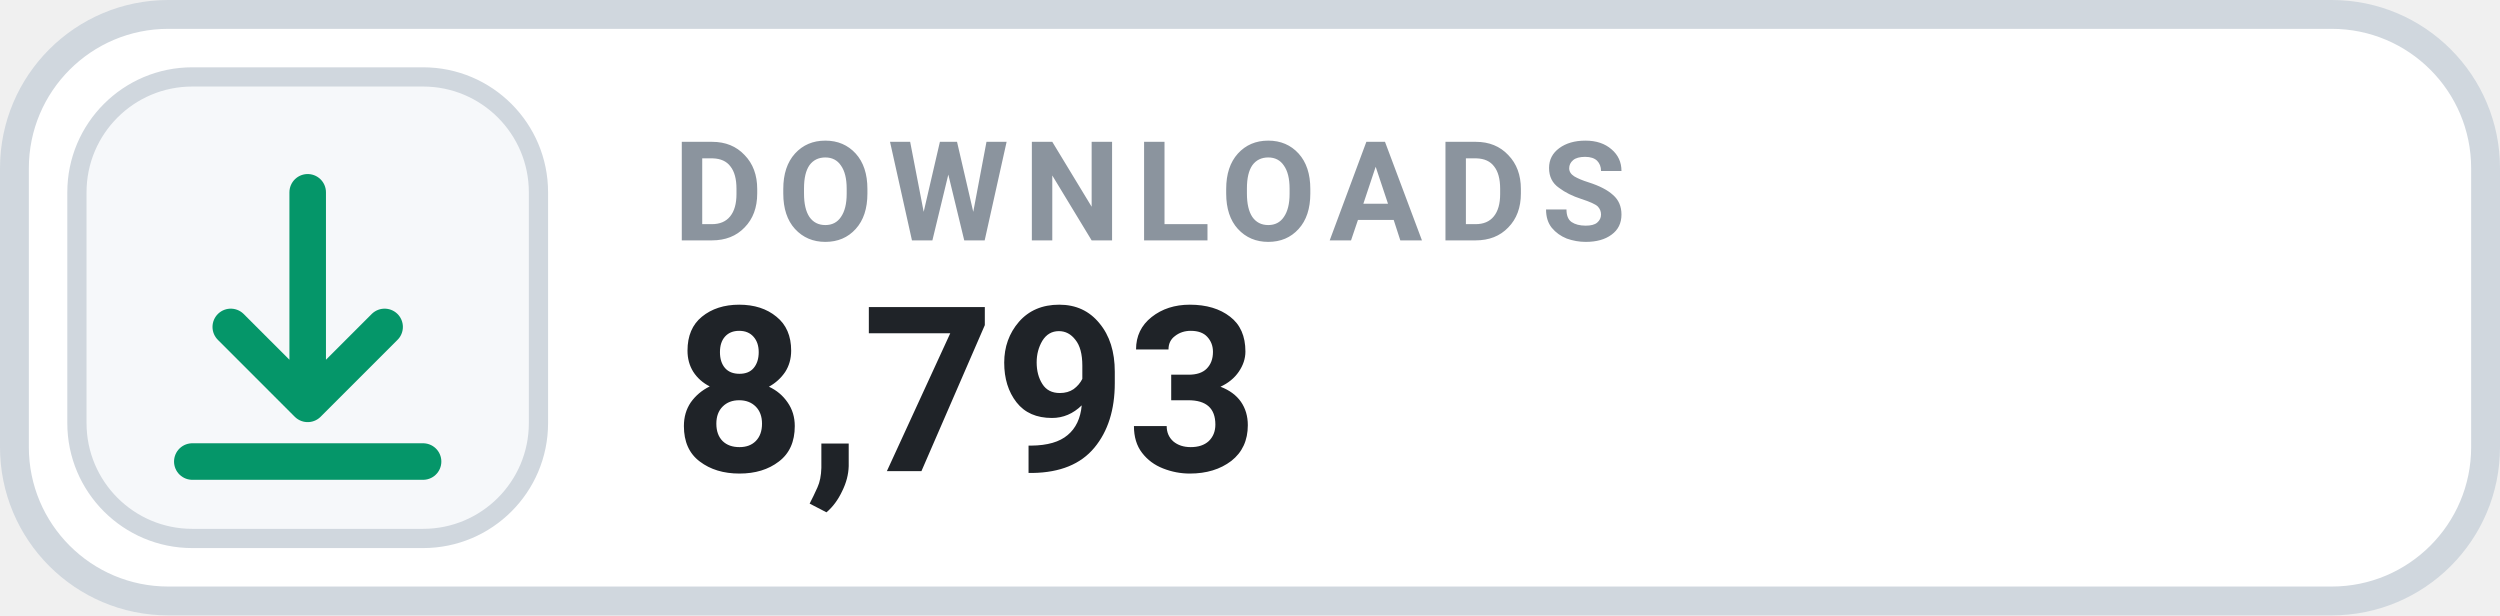
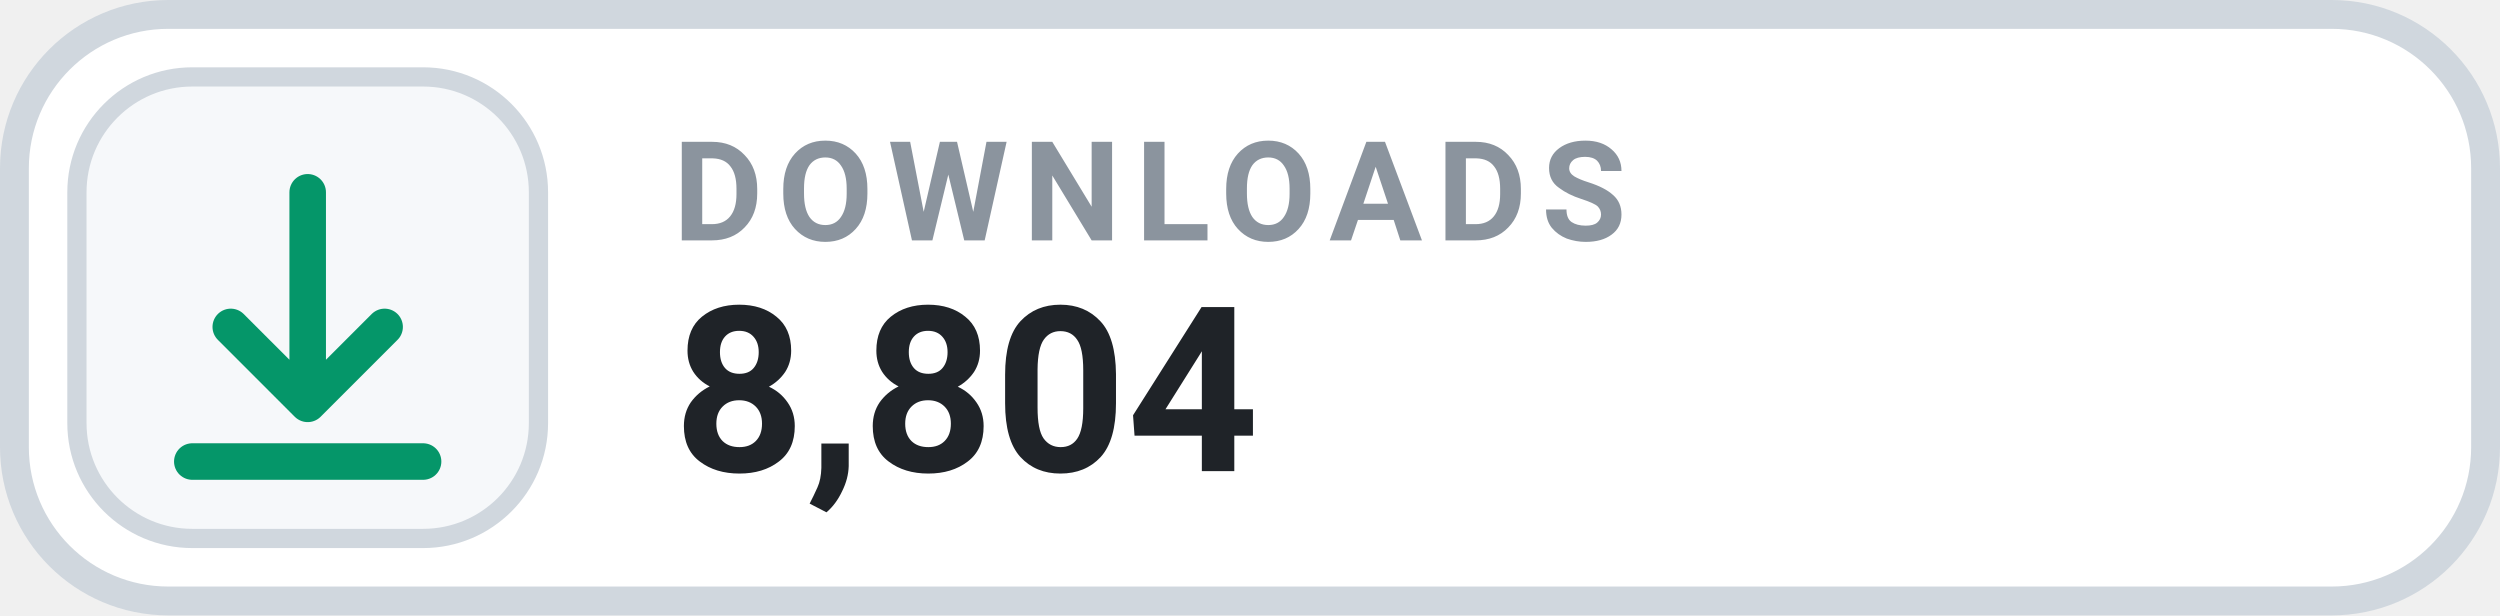
- <svg xmlns="http://www.w3.org/2000/svg" width="130" height="32" viewBox="0 0 130 32" role="img" aria-label="DOWNLOADS 8,793">
+ <svg xmlns="http://www.w3.org/2000/svg" width="130" height="32" viewBox="0 0 130 32" role="img" aria-label="DOWNLOADS 8,804">
  <rect x=".75" y=".75" width="128.5" height="30.5" rx="8" fill="#FFFFFF" stroke="#D0D7DE" stroke-width="1.5" />
  <rect x="4" y="4" width="24" height="24" rx="6" fill="#F6F8FA" stroke="#D0D7DE" stroke-width="1" />
  <g transform="translate(16 16)" style="color:#059669;">
    <path d="M0 -6 v11 m0 0 l4 -4 m-4 4 l-4 -4 M-6 8 h12" fill="none" stroke="currentColor" stroke-width="1.9" stroke-linecap="round" stroke-linejoin="round" />
  </g>
  <text x="35" y="12.5" fill="#8B949E" font-family="-apple-system,BlinkMacSystemFont,'Segoe UI',Roboto,Helvetica,Arial,sans-serif" font-size="7.2" font-weight="700" letter-spacing=".75">DOWNLOADS</text>
-   <text x="35" y="24.5" fill="#1F2328" font-family="-apple-system,BlinkMacSystemFont,'Segoe UI',Roboto,Helvetica,Arial,sans-serif" font-size="12" font-weight="700">8,793</text>
+   <text x="35" y="24.5" fill="#1F2328" font-family="-apple-system,BlinkMacSystemFont,'Segoe UI',Roboto,Helvetica,Arial,sans-serif" font-size="12" font-weight="700">8,804</text>
</svg>
